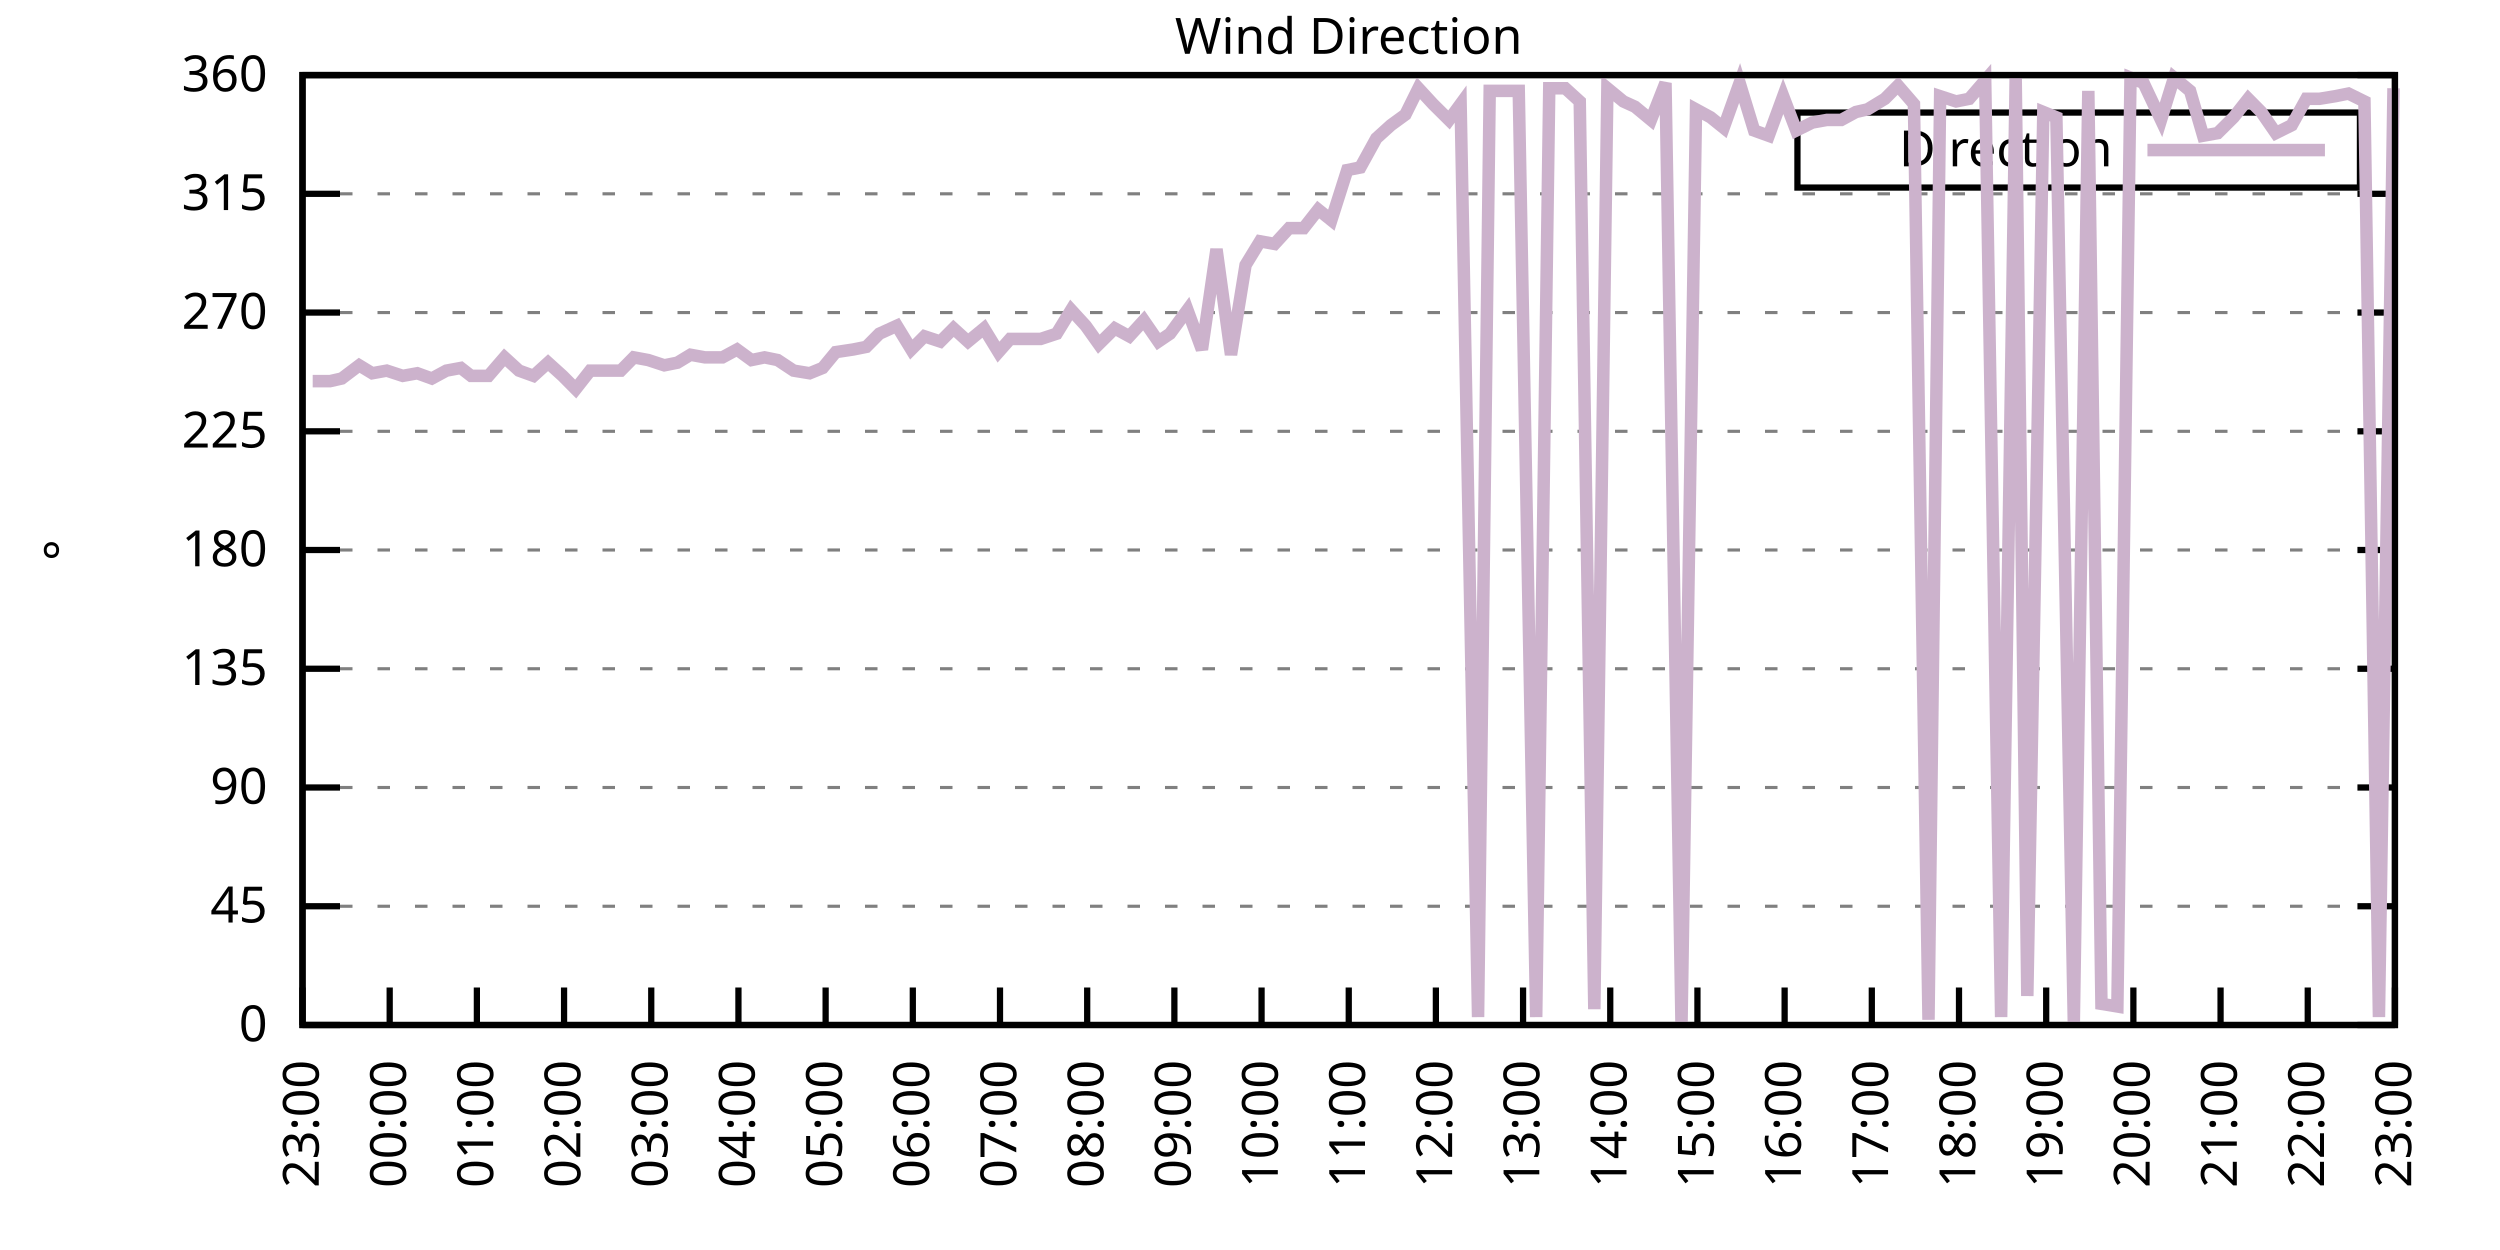
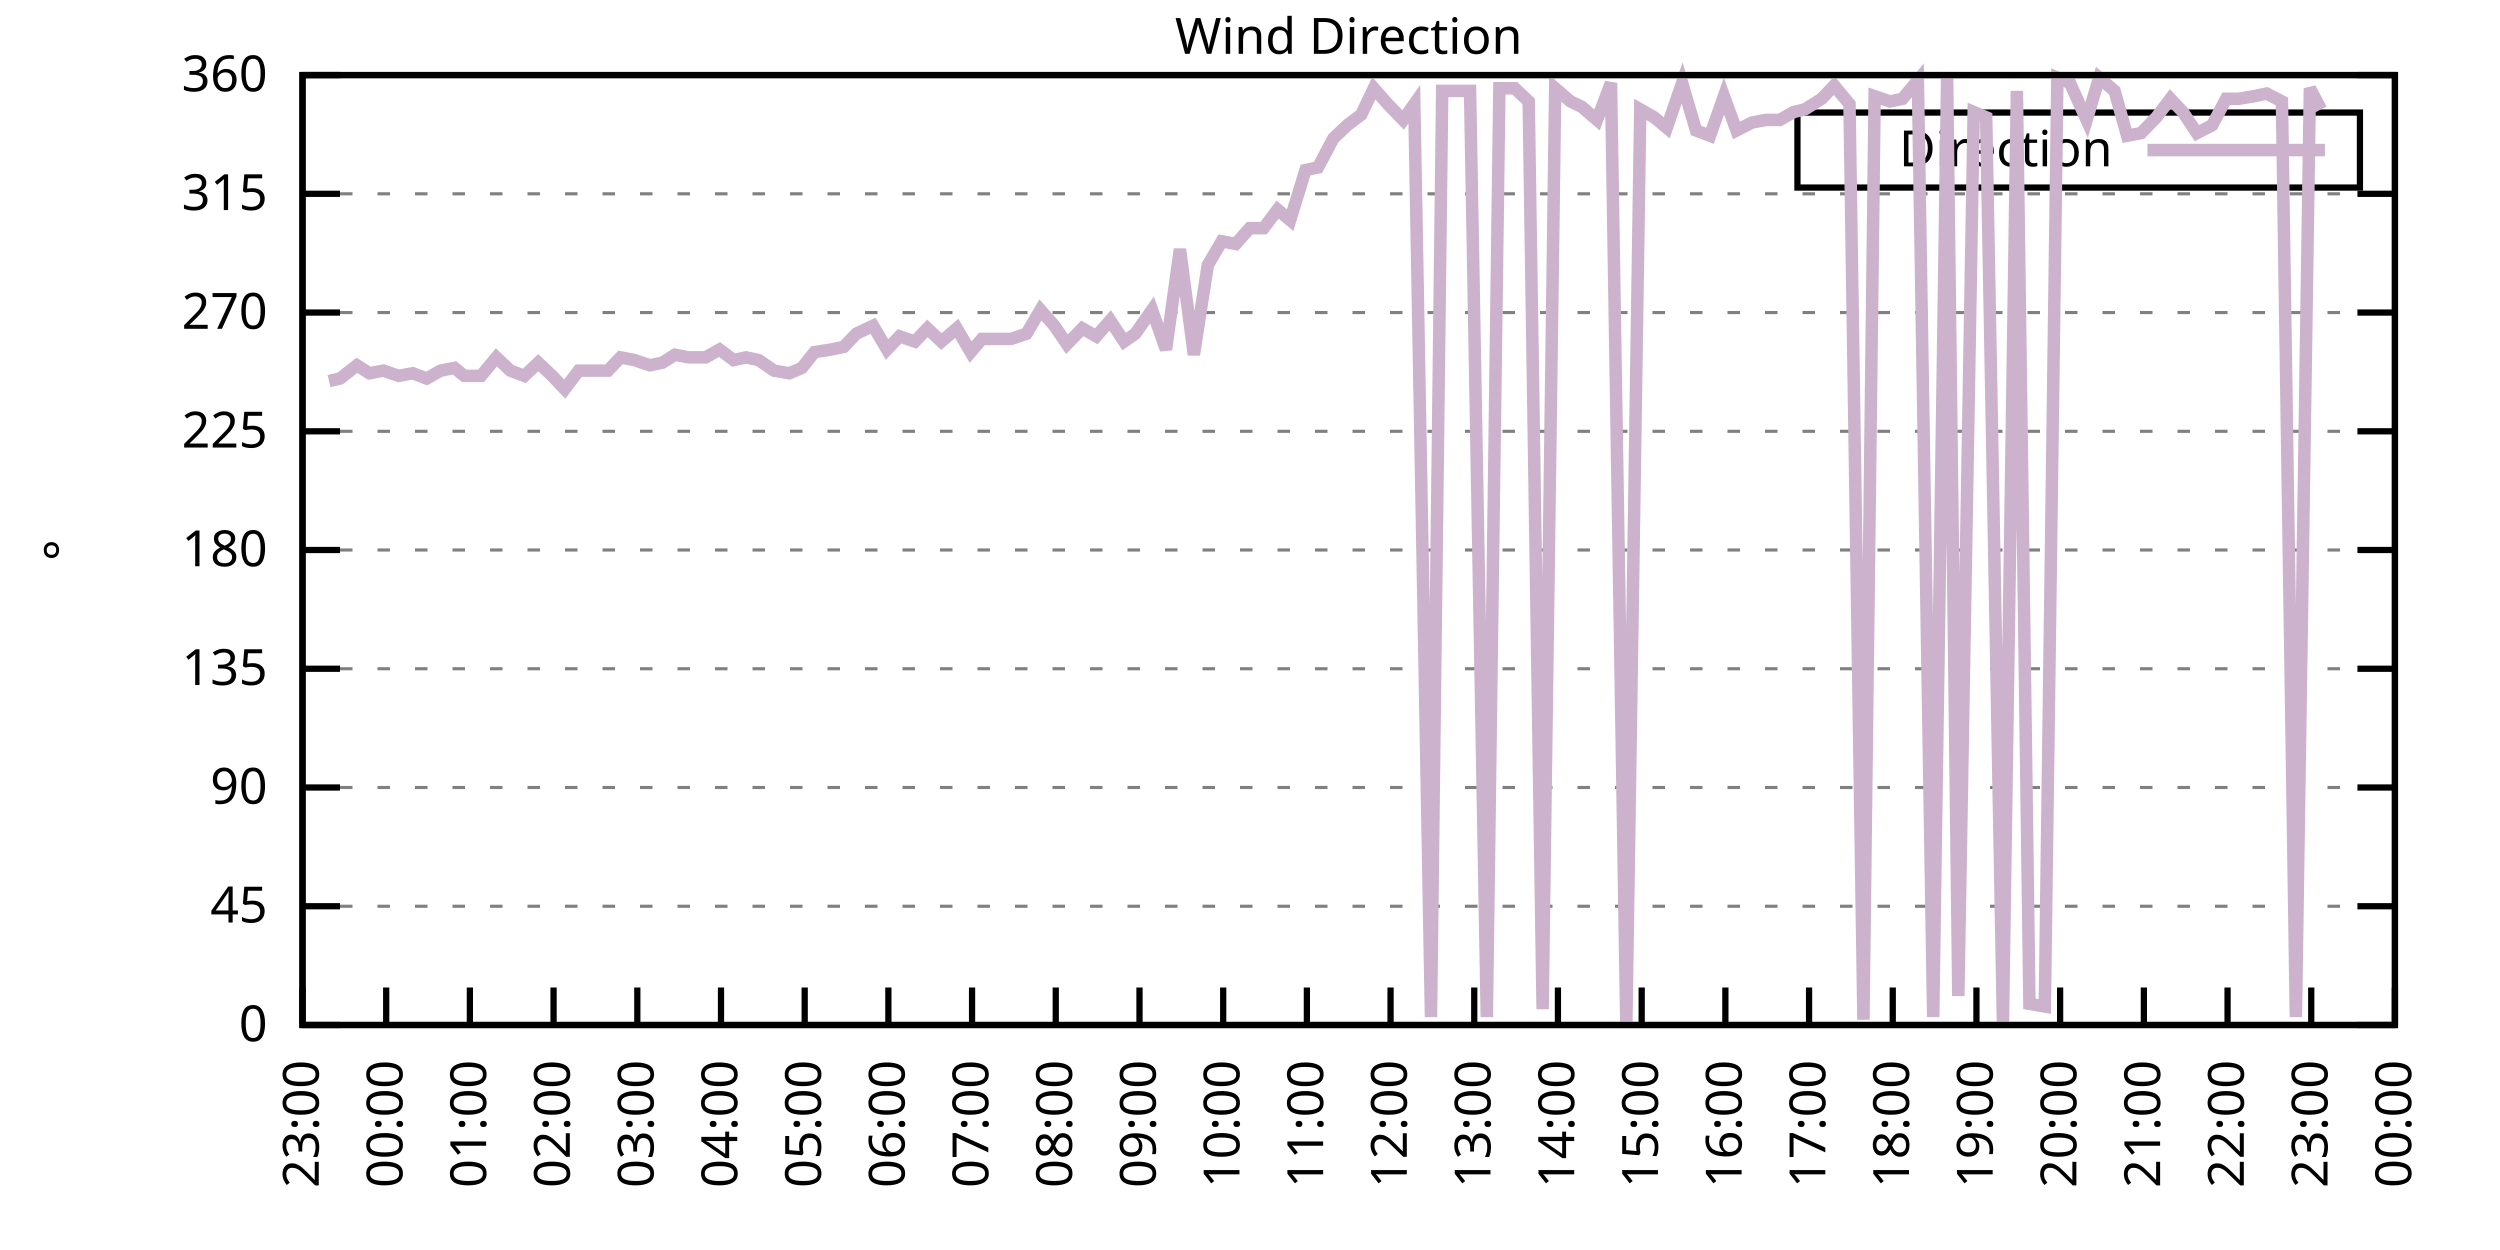
<svg xmlns="http://www.w3.org/2000/svg" xmlns:xlink="http://www.w3.org/1999/xlink" width="400" height="200" viewBox="0 0 400 200">
  <g id="gnuplot_canvas">
    <rect x="0" y="0" width="400" height="200" fill="none" />
    <defs>
      <circle id="gpDot" r="0.5" stroke-width="0.5" stroke="currentColor" />
      <path id="gpPt0" stroke-width="0.333" stroke="currentColor" d="M-1,0 h2 M0,-1 v2" />
      <path id="gpPt1" stroke-width="0.333" stroke="currentColor" d="M-1,-1 L1,1 M1,-1 L-1,1" />
      <path id="gpPt2" stroke-width="0.333" stroke="currentColor" d="M-1,0 L1,0 M0,-1 L0,1 M-1,-1 L1,1 M-1,1 L1,-1" />
      <rect id="gpPt3" stroke-width="0.333" stroke="currentColor" x="-1" y="-1" width="2" height="2" />
      <rect id="gpPt4" stroke-width="0.333" stroke="currentColor" fill="currentColor" x="-1" y="-1" width="2" height="2" />
      <circle id="gpPt5" stroke-width="0.333" stroke="currentColor" cx="0" cy="0" r="1" />
      <use xlink:href="#gpPt5" id="gpPt6" fill="currentColor" stroke="none" />
      <path id="gpPt7" stroke-width="0.333" stroke="currentColor" d="M0,-1.33 L-1.33,0.67 L1.33,0.67 z" />
      <use xlink:href="#gpPt7" id="gpPt8" fill="currentColor" stroke="none" />
      <use xlink:href="#gpPt7" id="gpPt9" stroke="currentColor" transform="rotate(180)" />
      <use xlink:href="#gpPt9" id="gpPt10" fill="currentColor" stroke="none" />
      <use xlink:href="#gpPt3" id="gpPt11" stroke="currentColor" transform="rotate(45)" />
      <use xlink:href="#gpPt11" id="gpPt12" fill="currentColor" stroke="none" />
      <path id="gpPt13" stroke-width="0.333" stroke="currentColor" d="M0,1.330 L1.265,0.411 L0.782,-1.067 L-0.782,-1.076 L-1.265,0.411 z" />
      <use xlink:href="#gpPt13" id="gpPt14" fill="currentColor" stroke="none" />
      <filter id="textbox" filterUnits="objectBoundingBox" x="0" y="0" height="1" width="1">
        <feFlood flood-color="white" flood-opacity="1" result="bgnd" />
        <feComposite in="SourceGraphic" in2="bgnd" operator="atop" />
      </filter>
      <filter id="greybox" filterUnits="objectBoundingBox" x="0" y="0" height="1" width="1">
        <feFlood flood-color="lightgrey" flood-opacity="1" result="grey" />
        <feComposite in="SourceGraphic" in2="grey" operator="atop" />
      </filter>
    </defs>
    <g fill="none" color="white" stroke="currentColor" stroke-width="1.00" stroke-linecap="butt" stroke-linejoin="miter">
</g>
    <g fill="none" color="black" stroke="currentColor" stroke-width="1.00" stroke-linecap="butt" stroke-linejoin="miter">
      <g stroke="none" shape-rendering="crispEdges">
        <polygon fill="rgb(255, 255, 255)" points="48.40,164.00 383.18,164.00 383.18,12.02 48.40,12.02 " />
      </g>
    </g>
    <g fill="none" color="black" stroke="currentColor" stroke-width="1.00" stroke-linecap="butt" stroke-linejoin="miter">
</g>
    <g fill="none" color="black" stroke="black" stroke-width="0.50" stroke-linecap="butt" stroke-linejoin="miter">
</g>
    <g fill="none" color="gray" stroke="currentColor" stroke-width="0.50" stroke-linecap="butt" stroke-linejoin="miter">
      <path stroke="gray" stroke-dasharray="2,4" class="gridline" d="M48.40,164.00 L383.19,164.00  " />
    </g>
    <g fill="none" color="gray" stroke="gray" stroke-width="1.00" stroke-linecap="butt" stroke-linejoin="miter">
</g>
    <g fill="none" color="black" stroke="currentColor" stroke-width="1.00" stroke-linecap="butt" stroke-linejoin="miter">
      <path stroke="black" d="M48.40,164.00 L54.40,164.00 M383.19,164.00 L377.19,164.00  " />
      <g transform="translate(42.80,166.60)" stroke="none" fill="black" font-family="Sans" font-size="8.00" text-anchor="end">
        <text>
          <tspan font-family="Sans"> 0</tspan>
        </text>
      </g>
    </g>
    <g fill="none" color="black" stroke="currentColor" stroke-width="1.00" stroke-linecap="butt" stroke-linejoin="miter">
</g>
    <g fill="none" color="black" stroke="black" stroke-width="0.50" stroke-linecap="butt" stroke-linejoin="miter">
</g>
    <g fill="none" color="gray" stroke="currentColor" stroke-width="0.50" stroke-linecap="butt" stroke-linejoin="miter">
      <path stroke="gray" stroke-dasharray="2,4" class="gridline" d="M48.40,145.00 L383.19,145.00  " />
    </g>
    <g fill="none" color="gray" stroke="gray" stroke-width="1.00" stroke-linecap="butt" stroke-linejoin="miter">
</g>
    <g fill="none" color="black" stroke="currentColor" stroke-width="1.00" stroke-linecap="butt" stroke-linejoin="miter">
      <path stroke="black" d="M48.40,145.00 L54.40,145.00 M383.19,145.00 L377.19,145.00  " />
      <g transform="translate(42.80,147.60)" stroke="none" fill="black" font-family="Sans" font-size="8.00" text-anchor="end">
        <text>
          <tspan font-family="Sans"> 45</tspan>
        </text>
      </g>
    </g>
    <g fill="none" color="black" stroke="currentColor" stroke-width="1.00" stroke-linecap="butt" stroke-linejoin="miter">
</g>
    <g fill="none" color="black" stroke="black" stroke-width="0.50" stroke-linecap="butt" stroke-linejoin="miter">
</g>
    <g fill="none" color="gray" stroke="currentColor" stroke-width="0.50" stroke-linecap="butt" stroke-linejoin="miter">
      <path stroke="gray" stroke-dasharray="2,4" class="gridline" d="M48.40,126.00 L383.19,126.00  " />
    </g>
    <g fill="none" color="gray" stroke="gray" stroke-width="1.00" stroke-linecap="butt" stroke-linejoin="miter">
</g>
    <g fill="none" color="black" stroke="currentColor" stroke-width="1.00" stroke-linecap="butt" stroke-linejoin="miter">
      <path stroke="black" d="M48.40,126.00 L54.40,126.00 M383.19,126.00 L377.19,126.00  " />
      <g transform="translate(42.80,128.60)" stroke="none" fill="black" font-family="Sans" font-size="8.00" text-anchor="end">
        <text>
          <tspan font-family="Sans"> 90</tspan>
        </text>
      </g>
    </g>
    <g fill="none" color="black" stroke="currentColor" stroke-width="1.00" stroke-linecap="butt" stroke-linejoin="miter">
</g>
    <g fill="none" color="black" stroke="black" stroke-width="0.50" stroke-linecap="butt" stroke-linejoin="miter">
</g>
    <g fill="none" color="gray" stroke="currentColor" stroke-width="0.50" stroke-linecap="butt" stroke-linejoin="miter">
      <path stroke="gray" stroke-dasharray="2,4" class="gridline" d="M48.40,107.00 L383.19,107.00  " />
    </g>
    <g fill="none" color="gray" stroke="gray" stroke-width="1.00" stroke-linecap="butt" stroke-linejoin="miter">
</g>
    <g fill="none" color="black" stroke="currentColor" stroke-width="1.00" stroke-linecap="butt" stroke-linejoin="miter">
      <path stroke="black" d="M48.40,107.00 L54.40,107.00 M383.19,107.00 L377.19,107.00  " />
      <g transform="translate(42.80,109.60)" stroke="none" fill="black" font-family="Sans" font-size="8.00" text-anchor="end">
        <text>
          <tspan font-family="Sans"> 135</tspan>
        </text>
      </g>
    </g>
    <g fill="none" color="black" stroke="currentColor" stroke-width="1.00" stroke-linecap="butt" stroke-linejoin="miter">
</g>
    <g fill="none" color="black" stroke="black" stroke-width="0.50" stroke-linecap="butt" stroke-linejoin="miter">
</g>
    <g fill="none" color="gray" stroke="currentColor" stroke-width="0.50" stroke-linecap="butt" stroke-linejoin="miter">
      <path stroke="gray" stroke-dasharray="2,4" class="gridline" d="M48.40,88.00 L383.19,88.00  " />
    </g>
    <g fill="none" color="gray" stroke="gray" stroke-width="1.00" stroke-linecap="butt" stroke-linejoin="miter">
</g>
    <g fill="none" color="black" stroke="currentColor" stroke-width="1.00" stroke-linecap="butt" stroke-linejoin="miter">
      <path stroke="black" d="M48.40,88.00 L54.40,88.00 M383.19,88.00 L377.19,88.00  " />
      <g transform="translate(42.80,90.60)" stroke="none" fill="black" font-family="Sans" font-size="8.00" text-anchor="end">
        <text>
          <tspan font-family="Sans"> 180</tspan>
        </text>
      </g>
    </g>
    <g fill="none" color="black" stroke="currentColor" stroke-width="1.00" stroke-linecap="butt" stroke-linejoin="miter">
</g>
    <g fill="none" color="black" stroke="black" stroke-width="0.50" stroke-linecap="butt" stroke-linejoin="miter">
</g>
    <g fill="none" color="gray" stroke="currentColor" stroke-width="0.50" stroke-linecap="butt" stroke-linejoin="miter">
      <path stroke="gray" stroke-dasharray="2,4" class="gridline" d="M48.40,69.01 L383.19,69.01  " />
    </g>
    <g fill="none" color="gray" stroke="gray" stroke-width="1.00" stroke-linecap="butt" stroke-linejoin="miter">
</g>
    <g fill="none" color="black" stroke="currentColor" stroke-width="1.00" stroke-linecap="butt" stroke-linejoin="miter">
      <path stroke="black" d="M48.40,69.01 L54.40,69.01 M383.19,69.01 L377.19,69.01  " />
      <g transform="translate(42.80,71.61)" stroke="none" fill="black" font-family="Sans" font-size="8.00" text-anchor="end">
        <text>
          <tspan font-family="Sans"> 225</tspan>
        </text>
      </g>
    </g>
    <g fill="none" color="black" stroke="currentColor" stroke-width="1.00" stroke-linecap="butt" stroke-linejoin="miter">
</g>
    <g fill="none" color="black" stroke="black" stroke-width="0.50" stroke-linecap="butt" stroke-linejoin="miter">
</g>
    <g fill="none" color="gray" stroke="currentColor" stroke-width="0.50" stroke-linecap="butt" stroke-linejoin="miter">
      <path stroke="gray" stroke-dasharray="2,4" class="gridline" d="M48.40,50.01 L383.19,50.01  " />
    </g>
    <g fill="none" color="gray" stroke="gray" stroke-width="1.00" stroke-linecap="butt" stroke-linejoin="miter">
</g>
    <g fill="none" color="black" stroke="currentColor" stroke-width="1.00" stroke-linecap="butt" stroke-linejoin="miter">
      <path stroke="black" d="M48.40,50.01 L54.40,50.01 M383.19,50.01 L377.19,50.01  " />
      <g transform="translate(42.80,52.61)" stroke="none" fill="black" font-family="Sans" font-size="8.00" text-anchor="end">
        <text>
          <tspan font-family="Sans"> 270</tspan>
        </text>
      </g>
    </g>
    <g fill="none" color="black" stroke="currentColor" stroke-width="1.00" stroke-linecap="butt" stroke-linejoin="miter">
</g>
    <g fill="none" color="black" stroke="black" stroke-width="0.50" stroke-linecap="butt" stroke-linejoin="miter">
</g>
    <g fill="none" color="gray" stroke="currentColor" stroke-width="0.50" stroke-linecap="butt" stroke-linejoin="miter">
      <path stroke="gray" stroke-dasharray="2,4" class="gridline" d="M48.40,31.01 L383.19,31.01  " />
    </g>
    <g fill="none" color="gray" stroke="gray" stroke-width="1.00" stroke-linecap="butt" stroke-linejoin="miter">
</g>
    <g fill="none" color="black" stroke="currentColor" stroke-width="1.00" stroke-linecap="butt" stroke-linejoin="miter">
      <path stroke="black" d="M48.40,31.01 L54.40,31.01 M383.19,31.01 L377.19,31.01  " />
      <g transform="translate(42.80,33.61)" stroke="none" fill="black" font-family="Sans" font-size="8.00" text-anchor="end">
        <text>
          <tspan font-family="Sans"> 315</tspan>
        </text>
      </g>
    </g>
    <g fill="none" color="black" stroke="currentColor" stroke-width="1.00" stroke-linecap="butt" stroke-linejoin="miter">
</g>
    <g fill="none" color="black" stroke="black" stroke-width="0.50" stroke-linecap="butt" stroke-linejoin="miter">
</g>
    <g fill="none" color="gray" stroke="currentColor" stroke-width="0.50" stroke-linecap="butt" stroke-linejoin="miter">
      <path stroke="gray" stroke-dasharray="2,4" class="gridline" d="M48.40,12.01 L383.19,12.01  " />
    </g>
    <g fill="none" color="gray" stroke="gray" stroke-width="1.00" stroke-linecap="butt" stroke-linejoin="miter">
</g>
    <g fill="none" color="black" stroke="currentColor" stroke-width="1.00" stroke-linecap="butt" stroke-linejoin="miter">
      <path stroke="black" d="M48.40,12.01 L54.40,12.01 M383.19,12.01 L377.19,12.01  " />
      <g transform="translate(42.80,14.61)" stroke="none" fill="black" font-family="Sans" font-size="8.00" text-anchor="end">
        <text>
          <tspan font-family="Sans"> 360</tspan>
        </text>
      </g>
    </g>
    <g fill="none" color="black" stroke="currentColor" stroke-width="1.00" stroke-linecap="butt" stroke-linejoin="miter">
      <path stroke="black" d="M48.40,164.00 L48.40,158.00  " />
      <g transform="translate(51.00,169.60) rotate(270.00)" stroke="none" fill="black" font-family="Sans" font-size="8.00" text-anchor="end">
        <text>
          <tspan font-family="Sans">23:00</tspan>
        </text>
      </g>
    </g>
    <g fill="none" color="black" stroke="currentColor" stroke-width="1.00" stroke-linecap="butt" stroke-linejoin="miter">
-       <path stroke="black" d="M62.35,164.00 L62.35,158.00  " />
-       <g transform="translate(64.95,169.60) rotate(270.00)" stroke="none" fill="black" font-family="Sans" font-size="8.00" text-anchor="end">
+       <path stroke="black" d="M61.79,164.00 L61.79,158.00  " />
+       <g transform="translate(64.39,169.60) rotate(270.00)" stroke="none" fill="black" font-family="Sans" font-size="8.00" text-anchor="end">
        <text>
          <tspan font-family="Sans">00:00</tspan>
        </text>
      </g>
    </g>
    <g fill="none" color="black" stroke="currentColor" stroke-width="1.00" stroke-linecap="butt" stroke-linejoin="miter">
-       <path stroke="black" d="M76.30,164.00 L76.30,158.00  " />
-       <g transform="translate(78.90,169.60) rotate(270.00)" stroke="none" fill="black" font-family="Sans" font-size="8.00" text-anchor="end">
+       <path stroke="black" d="M75.18,164.00 L75.18,158.00  " />
+       <g transform="translate(77.78,169.60) rotate(270.00)" stroke="none" fill="black" font-family="Sans" font-size="8.00" text-anchor="end">
        <text>
          <tspan font-family="Sans">01:00</tspan>
        </text>
      </g>
    </g>
    <g fill="none" color="black" stroke="currentColor" stroke-width="1.00" stroke-linecap="butt" stroke-linejoin="miter">
-       <path stroke="black" d="M90.25,164.00 L90.25,158.00  " />
-       <g transform="translate(92.85,169.60) rotate(270.00)" stroke="none" fill="black" font-family="Sans" font-size="8.00" text-anchor="end">
+       <path stroke="black" d="M88.57,164.00 L88.57,158.00  " />
+       <g transform="translate(91.17,169.60) rotate(270.00)" stroke="none" fill="black" font-family="Sans" font-size="8.00" text-anchor="end">
        <text>
          <tspan font-family="Sans">02:00</tspan>
        </text>
      </g>
    </g>
    <g fill="none" color="black" stroke="currentColor" stroke-width="1.00" stroke-linecap="butt" stroke-linejoin="miter">
-       <path stroke="black" d="M104.20,164.00 L104.20,158.00  " />
-       <g transform="translate(106.80,169.60) rotate(270.00)" stroke="none" fill="black" font-family="Sans" font-size="8.00" text-anchor="end">
+       <path stroke="black" d="M101.97,164.00 L101.97,158.00  " />
+       <g transform="translate(104.57,169.60) rotate(270.00)" stroke="none" fill="black" font-family="Sans" font-size="8.00" text-anchor="end">
        <text>
          <tspan font-family="Sans">03:00</tspan>
        </text>
      </g>
    </g>
    <g fill="none" color="black" stroke="currentColor" stroke-width="1.00" stroke-linecap="butt" stroke-linejoin="miter">
-       <path stroke="black" d="M118.15,164.00 L118.15,158.00  " />
-       <g transform="translate(120.75,169.60) rotate(270.00)" stroke="none" fill="black" font-family="Sans" font-size="8.00" text-anchor="end">
+       <path stroke="black" d="M115.36,164.00 L115.36,158.00  " />
+       <g transform="translate(117.96,169.60) rotate(270.00)" stroke="none" fill="black" font-family="Sans" font-size="8.00" text-anchor="end">
        <text>
          <tspan font-family="Sans">04:00</tspan>
        </text>
      </g>
    </g>
    <g fill="none" color="black" stroke="currentColor" stroke-width="1.00" stroke-linecap="butt" stroke-linejoin="miter">
-       <path stroke="black" d="M132.10,164.00 L132.10,158.00  " />
-       <g transform="translate(134.70,169.60) rotate(270.00)" stroke="none" fill="black" font-family="Sans" font-size="8.00" text-anchor="end">
+       <path stroke="black" d="M128.75,164.00 L128.75,158.00  " />
+       <g transform="translate(131.35,169.60) rotate(270.00)" stroke="none" fill="black" font-family="Sans" font-size="8.00" text-anchor="end">
        <text>
          <tspan font-family="Sans">05:00</tspan>
        </text>
      </g>
    </g>
    <g fill="none" color="black" stroke="currentColor" stroke-width="1.00" stroke-linecap="butt" stroke-linejoin="miter">
-       <path stroke="black" d="M146.05,164.00 L146.05,158.00  " />
-       <g transform="translate(148.65,169.60) rotate(270.00)" stroke="none" fill="black" font-family="Sans" font-size="8.00" text-anchor="end">
+       <path stroke="black" d="M142.14,164.00 L142.14,158.00  " />
+       <g transform="translate(144.74,169.60) rotate(270.00)" stroke="none" fill="black" font-family="Sans" font-size="8.00" text-anchor="end">
        <text>
          <tspan font-family="Sans">06:00</tspan>
        </text>
      </g>
    </g>
    <g fill="none" color="black" stroke="currentColor" stroke-width="1.00" stroke-linecap="butt" stroke-linejoin="miter">
-       <path stroke="black" d="M160.00,164.00 L160.00,158.00  " />
-       <g transform="translate(162.60,169.60) rotate(270.00)" stroke="none" fill="black" font-family="Sans" font-size="8.00" text-anchor="end">
+       <path stroke="black" d="M155.53,164.00 L155.53,158.00  " />
+       <g transform="translate(158.13,169.60) rotate(270.00)" stroke="none" fill="black" font-family="Sans" font-size="8.00" text-anchor="end">
        <text>
          <tspan font-family="Sans">07:00</tspan>
        </text>
      </g>
    </g>
    <g fill="none" color="black" stroke="currentColor" stroke-width="1.00" stroke-linecap="butt" stroke-linejoin="miter">
-       <path stroke="black" d="M173.95,164.00 L173.95,158.00  " />
-       <g transform="translate(176.55,169.60) rotate(270.00)" stroke="none" fill="black" font-family="Sans" font-size="8.00" text-anchor="end">
+       <path stroke="black" d="M168.92,164.00 L168.92,158.00  " />
+       <g transform="translate(171.52,169.60) rotate(270.00)" stroke="none" fill="black" font-family="Sans" font-size="8.00" text-anchor="end">
        <text>
          <tspan font-family="Sans">08:00</tspan>
        </text>
      </g>
    </g>
    <g fill="none" color="black" stroke="currentColor" stroke-width="1.00" stroke-linecap="butt" stroke-linejoin="miter">
-       <path stroke="black" d="M187.90,164.00 L187.90,158.00  " />
-       <g transform="translate(190.50,169.60) rotate(270.00)" stroke="none" fill="black" font-family="Sans" font-size="8.00" text-anchor="end">
+       <path stroke="black" d="M182.32,164.00 L182.32,158.00  " />
+       <g transform="translate(184.92,169.60) rotate(270.00)" stroke="none" fill="black" font-family="Sans" font-size="8.00" text-anchor="end">
        <text>
          <tspan font-family="Sans">09:00</tspan>
        </text>
      </g>
    </g>
    <g fill="none" color="black" stroke="currentColor" stroke-width="1.00" stroke-linecap="butt" stroke-linejoin="miter">
-       <path stroke="black" d="M201.85,164.00 L201.85,158.00  " />
-       <g transform="translate(204.45,169.60) rotate(270.00)" stroke="none" fill="black" font-family="Sans" font-size="8.00" text-anchor="end">
+       <path stroke="black" d="M195.71,164.00 L195.71,158.00  " />
+       <g transform="translate(198.31,169.60) rotate(270.00)" stroke="none" fill="black" font-family="Sans" font-size="8.00" text-anchor="end">
        <text>
          <tspan font-family="Sans">10:00</tspan>
        </text>
      </g>
    </g>
    <g fill="none" color="black" stroke="currentColor" stroke-width="1.00" stroke-linecap="butt" stroke-linejoin="miter">
-       <path stroke="black" d="M215.80,164.00 L215.80,158.00  " />
-       <g transform="translate(218.40,169.60) rotate(270.00)" stroke="none" fill="black" font-family="Sans" font-size="8.00" text-anchor="end">
+       <path stroke="black" d="M209.10,164.00 L209.10,158.00  " />
+       <g transform="translate(211.70,169.60) rotate(270.00)" stroke="none" fill="black" font-family="Sans" font-size="8.00" text-anchor="end">
        <text>
          <tspan font-family="Sans">11:00</tspan>
        </text>
      </g>
    </g>
    <g fill="none" color="black" stroke="currentColor" stroke-width="1.00" stroke-linecap="butt" stroke-linejoin="miter">
-       <path stroke="black" d="M229.74,164.00 L229.74,158.00  " />
-       <g transform="translate(232.34,169.60) rotate(270.00)" stroke="none" fill="black" font-family="Sans" font-size="8.00" text-anchor="end">
+       <path stroke="black" d="M222.49,164.00 L222.49,158.00  " />
+       <g transform="translate(225.09,169.60) rotate(270.00)" stroke="none" fill="black" font-family="Sans" font-size="8.00" text-anchor="end">
        <text>
          <tspan font-family="Sans">12:00</tspan>
        </text>
      </g>
    </g>
    <g fill="none" color="black" stroke="currentColor" stroke-width="1.00" stroke-linecap="butt" stroke-linejoin="miter">
-       <path stroke="black" d="M243.69,164.00 L243.69,158.00  " />
-       <g transform="translate(246.29,169.60) rotate(270.00)" stroke="none" fill="black" font-family="Sans" font-size="8.00" text-anchor="end">
+       <path stroke="black" d="M235.88,164.00 L235.88,158.00  " />
+       <g transform="translate(238.48,169.60) rotate(270.00)" stroke="none" fill="black" font-family="Sans" font-size="8.00" text-anchor="end">
        <text>
          <tspan font-family="Sans">13:00</tspan>
        </text>
      </g>
    </g>
    <g fill="none" color="black" stroke="currentColor" stroke-width="1.00" stroke-linecap="butt" stroke-linejoin="miter">
-       <path stroke="black" d="M257.64,164.00 L257.64,158.00  " />
-       <g transform="translate(260.24,169.60) rotate(270.00)" stroke="none" fill="black" font-family="Sans" font-size="8.00" text-anchor="end">
+       <path stroke="black" d="M249.27,164.00 L249.27,158.00  " />
+       <g transform="translate(251.87,169.60) rotate(270.00)" stroke="none" fill="black" font-family="Sans" font-size="8.00" text-anchor="end">
        <text>
          <tspan font-family="Sans">14:00</tspan>
        </text>
      </g>
    </g>
    <g fill="none" color="black" stroke="currentColor" stroke-width="1.00" stroke-linecap="butt" stroke-linejoin="miter">
-       <path stroke="black" d="M271.59,164.00 L271.59,158.00  " />
-       <g transform="translate(274.19,169.60) rotate(270.00)" stroke="none" fill="black" font-family="Sans" font-size="8.00" text-anchor="end">
+       <path stroke="black" d="M262.67,164.00 L262.67,158.00  " />
+       <g transform="translate(265.27,169.60) rotate(270.00)" stroke="none" fill="black" font-family="Sans" font-size="8.00" text-anchor="end">
        <text>
          <tspan font-family="Sans">15:00</tspan>
        </text>
      </g>
    </g>
    <g fill="none" color="black" stroke="currentColor" stroke-width="1.00" stroke-linecap="butt" stroke-linejoin="miter">
-       <path stroke="black" d="M285.54,164.00 L285.54,158.00  " />
-       <g transform="translate(288.14,169.60) rotate(270.00)" stroke="none" fill="black" font-family="Sans" font-size="8.00" text-anchor="end">
+       <path stroke="black" d="M276.06,164.00 L276.06,158.00  " />
+       <g transform="translate(278.66,169.60) rotate(270.00)" stroke="none" fill="black" font-family="Sans" font-size="8.00" text-anchor="end">
        <text>
          <tspan font-family="Sans">16:00</tspan>
        </text>
      </g>
    </g>
    <g fill="none" color="black" stroke="currentColor" stroke-width="1.00" stroke-linecap="butt" stroke-linejoin="miter">
-       <path stroke="black" d="M299.49,164.00 L299.49,158.00  " />
-       <g transform="translate(302.09,169.60) rotate(270.00)" stroke="none" fill="black" font-family="Sans" font-size="8.00" text-anchor="end">
+       <path stroke="black" d="M289.45,164.00 L289.45,158.00  " />
+       <g transform="translate(292.05,169.60) rotate(270.00)" stroke="none" fill="black" font-family="Sans" font-size="8.00" text-anchor="end">
        <text>
          <tspan font-family="Sans">17:00</tspan>
        </text>
      </g>
    </g>
    <g fill="none" color="black" stroke="currentColor" stroke-width="1.00" stroke-linecap="butt" stroke-linejoin="miter">
-       <path stroke="black" d="M313.44,164.00 L313.44,158.00  " />
-       <g transform="translate(316.04,169.60) rotate(270.00)" stroke="none" fill="black" font-family="Sans" font-size="8.00" text-anchor="end">
+       <path stroke="black" d="M302.84,164.00 L302.84,158.00  " />
+       <g transform="translate(305.44,169.60) rotate(270.00)" stroke="none" fill="black" font-family="Sans" font-size="8.00" text-anchor="end">
        <text>
          <tspan font-family="Sans">18:00</tspan>
        </text>
      </g>
    </g>
    <g fill="none" color="black" stroke="currentColor" stroke-width="1.00" stroke-linecap="butt" stroke-linejoin="miter">
-       <path stroke="black" d="M327.39,164.00 L327.39,158.00  " />
-       <g transform="translate(329.99,169.60) rotate(270.00)" stroke="none" fill="black" font-family="Sans" font-size="8.00" text-anchor="end">
+       <path stroke="black" d="M316.23,164.00 L316.23,158.00  " />
+       <g transform="translate(318.83,169.60) rotate(270.00)" stroke="none" fill="black" font-family="Sans" font-size="8.00" text-anchor="end">
        <text>
          <tspan font-family="Sans">19:00</tspan>
        </text>
      </g>
    </g>
    <g fill="none" color="black" stroke="currentColor" stroke-width="1.00" stroke-linecap="butt" stroke-linejoin="miter">
-       <path stroke="black" d="M341.34,164.00 L341.34,158.00  " />
-       <g transform="translate(343.94,169.60) rotate(270.00)" stroke="none" fill="black" font-family="Sans" font-size="8.00" text-anchor="end">
+       <path stroke="black" d="M329.62,164.00 L329.62,158.00  " />
+       <g transform="translate(332.22,169.60) rotate(270.00)" stroke="none" fill="black" font-family="Sans" font-size="8.00" text-anchor="end">
        <text>
          <tspan font-family="Sans">20:00</tspan>
        </text>
      </g>
    </g>
    <g fill="none" color="black" stroke="currentColor" stroke-width="1.00" stroke-linecap="butt" stroke-linejoin="miter">
-       <path stroke="black" d="M355.29,164.00 L355.29,158.00  " />
-       <g transform="translate(357.89,169.60) rotate(270.00)" stroke="none" fill="black" font-family="Sans" font-size="8.00" text-anchor="end">
+       <path stroke="black" d="M343.02,164.00 L343.02,158.00  " />
+       <g transform="translate(345.62,169.60) rotate(270.00)" stroke="none" fill="black" font-family="Sans" font-size="8.00" text-anchor="end">
        <text>
          <tspan font-family="Sans">21:00</tspan>
        </text>
      </g>
    </g>
    <g fill="none" color="black" stroke="currentColor" stroke-width="1.00" stroke-linecap="butt" stroke-linejoin="miter">
-       <path stroke="black" d="M369.24,164.00 L369.24,158.00  " />
-       <g transform="translate(371.84,169.60) rotate(270.00)" stroke="none" fill="black" font-family="Sans" font-size="8.00" text-anchor="end">
+       <path stroke="black" d="M356.41,164.00 L356.41,158.00  " />
+       <g transform="translate(359.01,169.60) rotate(270.00)" stroke="none" fill="black" font-family="Sans" font-size="8.00" text-anchor="end">
        <text>
          <tspan font-family="Sans">22:00</tspan>
+         </text>
+       </g>
+     </g>
+     <g fill="none" color="black" stroke="currentColor" stroke-width="1.00" stroke-linecap="butt" stroke-linejoin="miter">
+       <path stroke="black" d="M369.80,164.00 L369.80,158.00  " />
+       <g transform="translate(372.40,169.60) rotate(270.00)" stroke="none" fill="black" font-family="Sans" font-size="8.00" text-anchor="end">
+         <text>
+           <tspan font-family="Sans">23:00</tspan>
        </text>
      </g>
    </g>
    <g fill="none" color="black" stroke="currentColor" stroke-width="1.00" stroke-linecap="butt" stroke-linejoin="miter">
      <path stroke="black" d="M383.19,164.00 L383.19,158.00  " />
      <g transform="translate(385.79,169.60) rotate(270.00)" stroke="none" fill="black" font-family="Sans" font-size="8.00" text-anchor="end">
        <text>
-           <tspan font-family="Sans">23:00</tspan>
+           <tspan font-family="Sans">00:00</tspan>
        </text>
      </g>
    </g>
    <g fill="none" color="black" stroke="currentColor" stroke-width="1.00" stroke-linecap="butt" stroke-linejoin="miter">
</g>
    <g fill="none" color="black" stroke="currentColor" stroke-width="1.00" stroke-linecap="butt" stroke-linejoin="miter">
      <path stroke="black" d="M48.40,12.01 L48.40,164.00 L383.19,164.00 L383.19,12.01 L48.40,12.01 Z  " />
    </g>
    <g fill="none" color="black" stroke="currentColor" stroke-width="1.00" stroke-linecap="butt" stroke-linejoin="miter">
</g>
    <g fill="none" color="black" stroke="currentColor" stroke-width="1.00" stroke-linecap="butt" stroke-linejoin="miter">
      <path stroke="black" d="M287.59,30.01 L287.59,18.01 L377.59,18.01 L377.59,30.01 L287.59,30.01 Z  " />
    </g>
    <g id="Wind_direction_plot_1">
      <g fill="none" color="white" stroke="black" stroke-width="2.00" stroke-linecap="butt" stroke-linejoin="miter">
</g>
      <g fill="none" color="black" stroke="currentColor" stroke-width="2.00" stroke-linecap="butt" stroke-linejoin="miter">
        <g transform="translate(337.99,26.61)" stroke="none" fill="black" font-family="Sans" font-size="8.00" text-anchor="end">
          <text>
            <tspan font-family="Sans">Direction</tspan>
          </text>
        </g>
      </g>
      <g fill="none" color="black" stroke="currentColor" stroke-width="2.00" stroke-linecap="butt" stroke-linejoin="miter">
-         <path stroke="rgb(204, 178, 204)" d="M343.59,24.01 L371.99,24.01 M50.03,60.98 L52.82,60.98 L54.68,60.56 L57.47,58.45 L59.56,59.72 L61.88,59.30   L64.44,60.14 L66.77,59.72 L69.09,60.56 L71.42,59.30 L73.74,58.87 L75.37,60.14 L78.16,60.14 L80.72,57.18   L83.04,59.30 L85.37,60.14 L87.69,58.03 L90.02,60.14 L92.11,62.25 L94.43,59.30 L96.99,59.30 L99.32,59.30   L101.41,57.18 L103.73,57.61 L106.29,58.45 L108.38,58.03 L110.48,56.76 L112.80,57.18 L115.59,57.18 L117.92,55.92   L120.24,57.61 L122.33,57.18 L124.43,57.61 L126.98,59.30 L129.54,59.72 L131.63,58.87 L133.72,56.34 L136.51,55.92   L138.61,55.50 L140.70,53.39 L143.49,52.12 L145.81,55.92 L147.91,53.81 L150.46,54.65 L152.56,52.54 L154.88,54.65   L157.44,52.54 L159.76,56.34 L161.62,54.23 L164.18,54.23 L166.51,54.23 L169.06,53.39 L171.39,49.59 L173.71,52.12   L175.81,55.07 L178.36,52.54 L180.69,53.81 L183.01,51.27 L185.34,54.65 L187.20,53.39 L189.99,49.59 L192.31,55.92   L194.64,39.87 L196.96,56.76 L199.29,42.41 L201.61,38.61 L203.94,39.03 L206.26,36.50 L208.59,36.50 L210.91,33.54   L213.01,35.23 L215.56,27.21 L217.65,26.79 L220.21,22.14 L222.54,20.03 L224.86,18.34 L226.95,14.12 L229.28,16.65   L231.84,19.19 L233.70,16.65 L236.49,162.73 L238.35,14.54 L241.14,14.54 L243.00,14.54 L245.79,162.73 L247.88,14.12   L250.44,14.12 L252.76,16.23 L255.09,161.47 L257.18,14.12 L259.74,16.23 L261.60,17.08 L264.15,19.19 L266.48,13.28   L269.04,164.00 L271.36,17.50 L273.69,18.77 L275.78,20.45 L278.34,13.28 L280.66,20.88 L282.99,21.72 L285.31,15.39   L287.40,20.88 L289.96,19.61 L292.29,19.19 L294.61,19.19 L296.94,17.92 L298.80,17.50 L301.58,15.81 L303.68,13.70   L306.23,16.65 L308.56,163.16 L310.42,15.39 L312.98,16.23 L315.07,15.81 L317.63,12.85 L320.18,162.73 L322.51,12.43   L324.37,159.36 L326.93,17.92 L329.02,18.77 L331.81,163.58 L334.13,14.54 L336.23,160.62 L338.78,161.04 L340.88,12.43   L342.97,13.28 L345.76,19.19 L347.85,12.43 L350.41,14.54 L352.50,21.72 L354.83,21.30 L357.38,18.77 L359.71,15.81   L361.80,17.92 L364.13,21.30 L366.68,20.03 L369.01,15.81 L371.10,15.81 L373.66,15.39 L375.75,14.97 L378.31,16.23   L380.63,162.73 L382.96,14.12  " />
+         <path stroke="rgb(204, 178, 204)" d="M343.59,24.01 L371.99,24.01 M52.64,60.98 L54.43,60.56 L57.10,58.45 L59.11,59.72 L61.35,59.30 L63.80,60.14   L66.03,59.72 L68.26,60.56 L70.50,59.30 L72.73,58.87 L74.29,60.14 L76.97,60.14 L79.42,57.18 L81.66,59.30   L83.89,60.14 L86.12,58.03 L88.35,60.14 L90.36,62.25 L92.59,59.30 L95.05,59.30 L97.28,59.30 L99.29,57.18   L101.52,57.61 L103.98,58.45 L105.98,58.03 L107.99,56.76 L110.22,57.18 L112.90,57.18 L115.13,55.92 L117.37,57.61   L119.38,57.18 L121.38,57.61 L123.84,59.30 L126.29,59.72 L128.30,58.87 L130.31,56.34 L132.99,55.92 L135.00,55.50   L137.01,53.39 L139.69,52.12 L141.92,55.92 L143.93,53.81 L146.38,54.65 L148.39,52.54 L150.62,54.65 L153.08,52.54   L155.31,56.34 L157.10,54.23 L159.55,54.23 L161.78,54.23 L164.24,53.39 L166.47,49.59 L168.70,52.12 L170.71,55.07   L173.17,52.54 L175.40,53.81 L177.63,51.27 L179.86,54.65 L181.65,53.39 L184.32,49.59 L186.56,55.92 L188.79,39.87   L191.02,56.76 L193.25,42.41 L195.48,38.61 L197.72,39.03 L199.95,36.50 L202.18,36.50 L204.41,33.54 L206.42,35.23   L208.88,27.21 L210.88,26.79 L213.34,22.14 L215.57,20.03 L217.80,18.34 L219.81,14.12 L222.04,16.65 L224.50,19.19   L226.29,16.65 L228.96,162.73 L230.75,14.54 L233.43,14.54 L235.21,14.54 L237.89,162.73 L239.90,14.12 L242.36,14.12   L244.59,16.23 L246.82,161.47 L248.83,14.12 L251.28,16.23 L253.07,17.08 L255.52,19.19 L257.76,13.28 L260.21,164.00   L262.44,17.50 L264.67,18.77 L266.68,20.45 L269.14,13.28 L271.37,20.88 L273.60,21.72 L275.83,15.39 L277.84,20.88   L280.30,19.61 L282.53,19.19 L284.76,19.19 L286.99,17.92 L288.78,17.50 L291.46,15.81 L293.47,13.70 L295.92,16.65   L298.15,163.16 L299.94,15.39 L302.39,16.23 L304.40,15.81 L306.86,12.85 L309.31,162.73 L311.54,12.43 L313.33,159.36   L315.79,17.92 L317.79,18.77 L320.47,163.58 L322.70,14.54 L324.71,160.62 L327.17,161.04 L329.18,12.43 L331.19,13.28   L333.86,19.19 L335.87,12.43 L338.33,14.54 L340.34,21.72 L342.57,21.30 L345.02,18.77 L347.26,15.81 L349.26,17.92   L351.50,21.30 L353.95,20.03 L356.18,15.81 L358.19,15.81 L360.65,15.39 L362.66,14.97 L365.11,16.23 L367.34,162.73   L369.58,14.12 L371.36,17.50  " />
      </g>
    </g>
    <g fill="none" color="black" stroke="currentColor" stroke-width="2.00" stroke-linecap="butt" stroke-linejoin="miter">
</g>
    <g fill="none" color="black" stroke="black" stroke-width="1.00" stroke-linecap="butt" stroke-linejoin="miter">
</g>
    <g fill="none" color="black" stroke="currentColor" stroke-width="1.00" stroke-linecap="butt" stroke-linejoin="miter">
      <path stroke="black" d="M48.40,12.01 L48.40,164.00 L383.19,164.00 L383.19,12.01 L48.40,12.01 Z  " />
      <g transform="translate(12.80,88.01) rotate(270.00)" stroke="none" fill="black" font-family="Sans" font-size="8.00" text-anchor="middle">
        <text>
          <tspan font-family="Sans">°</tspan>
        </text>
      </g>
    </g>
    <g fill="none" color="black" stroke="currentColor" stroke-width="1.00" stroke-linecap="butt" stroke-linejoin="miter">
</g>
    <g fill="none" color="black" stroke="currentColor" stroke-width="1.00" stroke-linecap="butt" stroke-linejoin="miter">
      <g transform="translate(215.79,8.61)" stroke="none" fill="black" font-family="Sans" font-size="8.00" text-anchor="middle">
        <text>
          <tspan font-family="Sans">Wind Direction</tspan>
        </text>
      </g>
    </g>
    <g fill="none" color="black" stroke="currentColor" stroke-width="1.00" stroke-linecap="butt" stroke-linejoin="miter">
</g>
  </g>
</svg>
